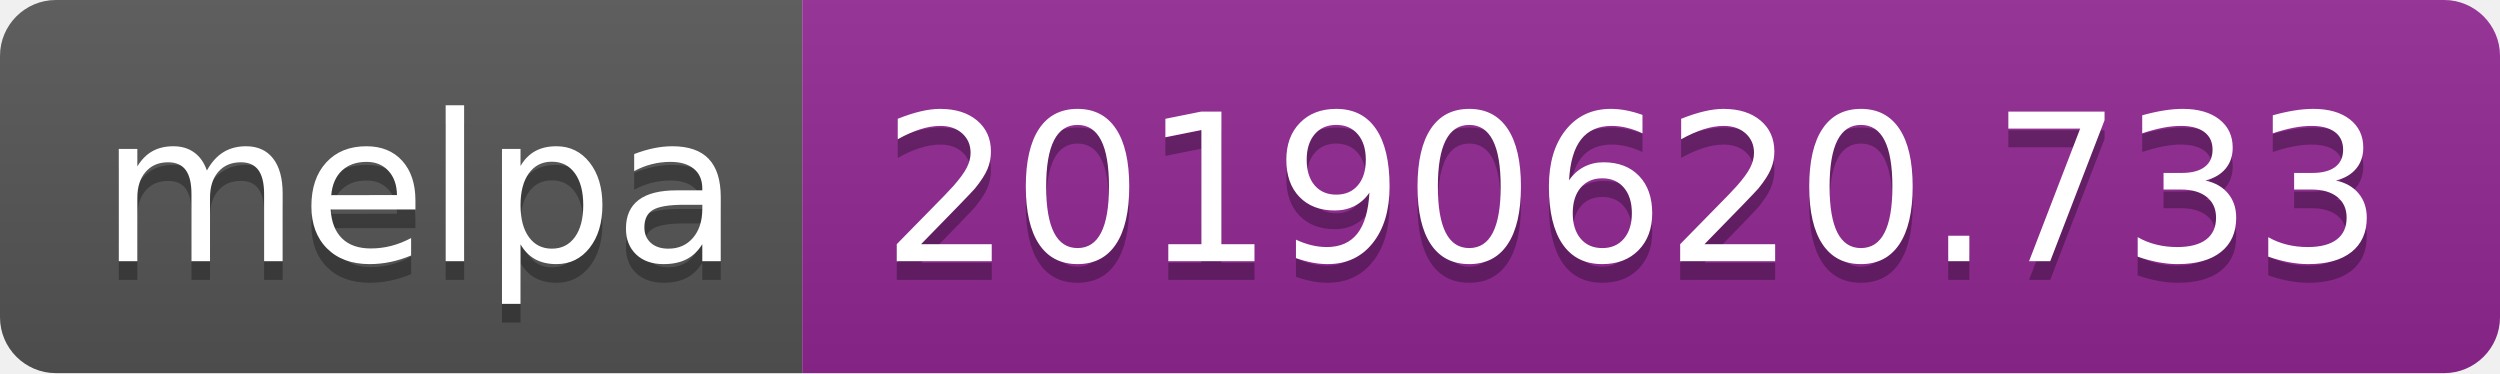
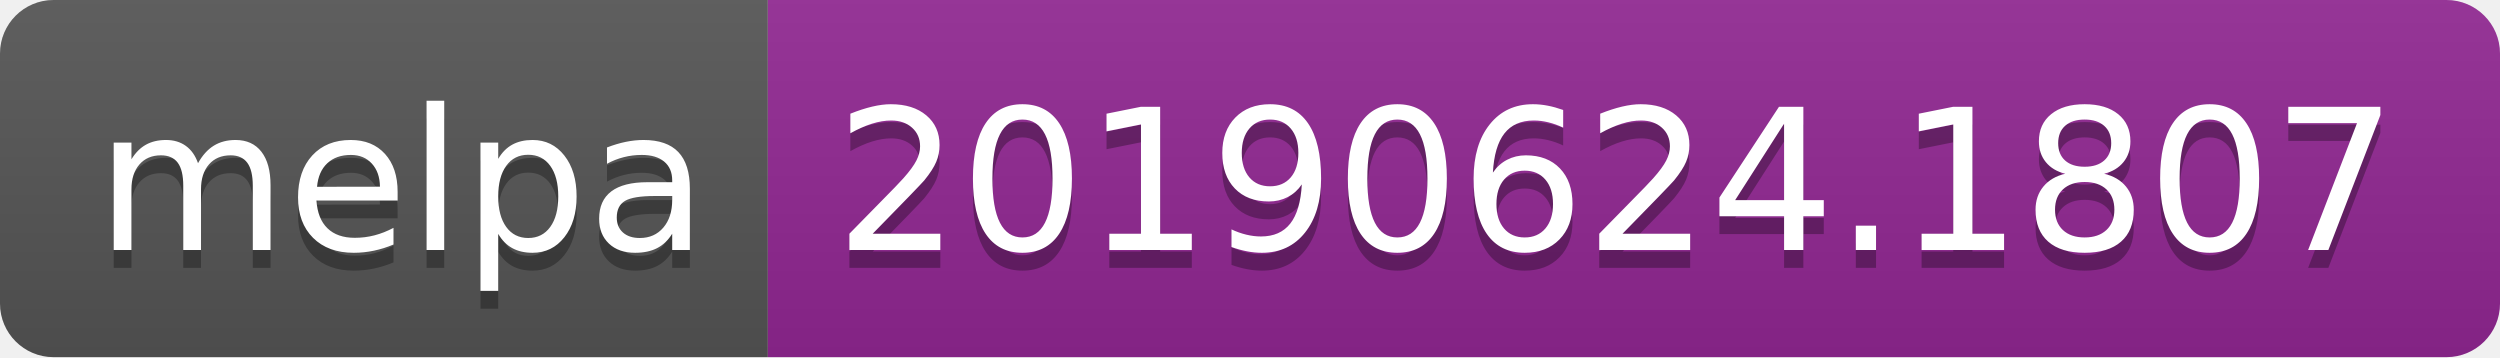
- <svg xmlns="http://www.w3.org/2000/svg" width="134" height="20">
+ <svg xmlns="http://www.w3.org/2000/svg" width="140" height="20">
  <linearGradient id="b" x2="0" y2="100%">
    <stop offset="0" stop-color="#bbb" stop-opacity=".1" />
    <stop offset="1" stop-opacity=".1" />
  </linearGradient>
  <clipPath id="a">
-     <rect width="134" height="20" rx="3" fill="#fff" />
+     <rect width="140" height="20" rx="3" fill="#fff" />
  </clipPath>
  <g clip-path="url(#a)">
    <path fill="#555" d="M0 0h43v20H0z" />
-     <path fill="#922793" d="M43 0h91v20H43z" />
-     <path fill="url(#b)" d="M0 0h134v20H0z" />
+     <path fill="#922793" d="M43 0h97v20H43z" />
+     <path fill="url(#b)" d="M0 0h140v20H0z" />
  </g>
  <g fill="#fff" text-anchor="middle" font-family="DejaVu Sans,Verdana,Geneva,sans-serif" font-size="110">
    <text x="225" y="150" fill="#010101" fill-opacity=".3" transform="scale(.1)" textLength="330">melpa</text>
    <text x="225" y="140" transform="scale(.1)" textLength="330">melpa</text>
-     <text x="875" y="150" fill="#010101" fill-opacity=".3" transform="scale(.1)" textLength="810">20190620.733</text>
-     <text x="875" y="140" transform="scale(.1)" textLength="810">20190620.733</text>
+     <text x="905" y="150" fill="#010101" fill-opacity=".3" transform="scale(.1)" textLength="870">20190624.1807</text>
+     <text x="905" y="140" transform="scale(.1)" textLength="870">20190624.1807</text>
  </g>
</svg>
